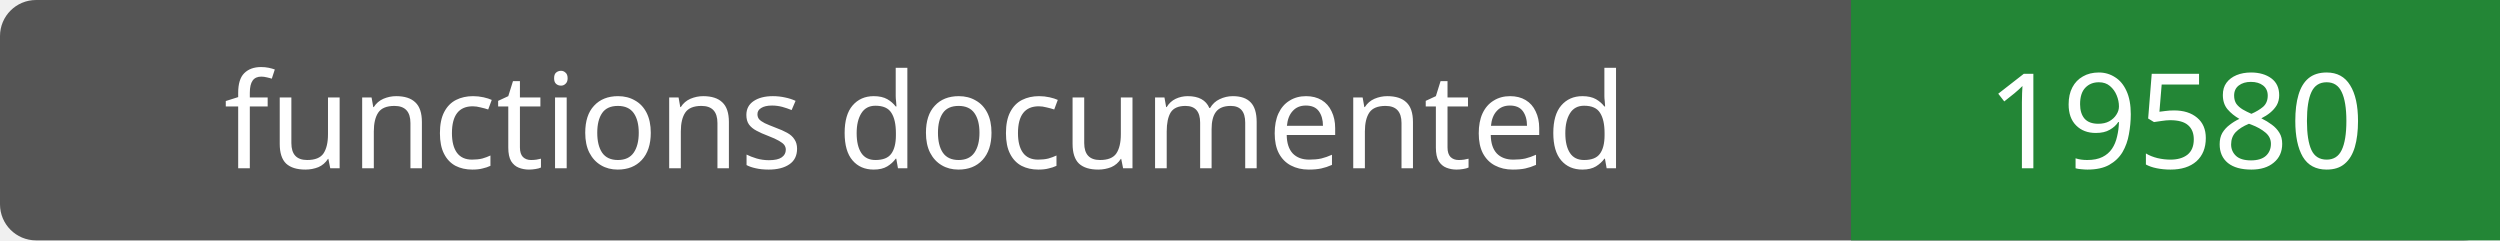
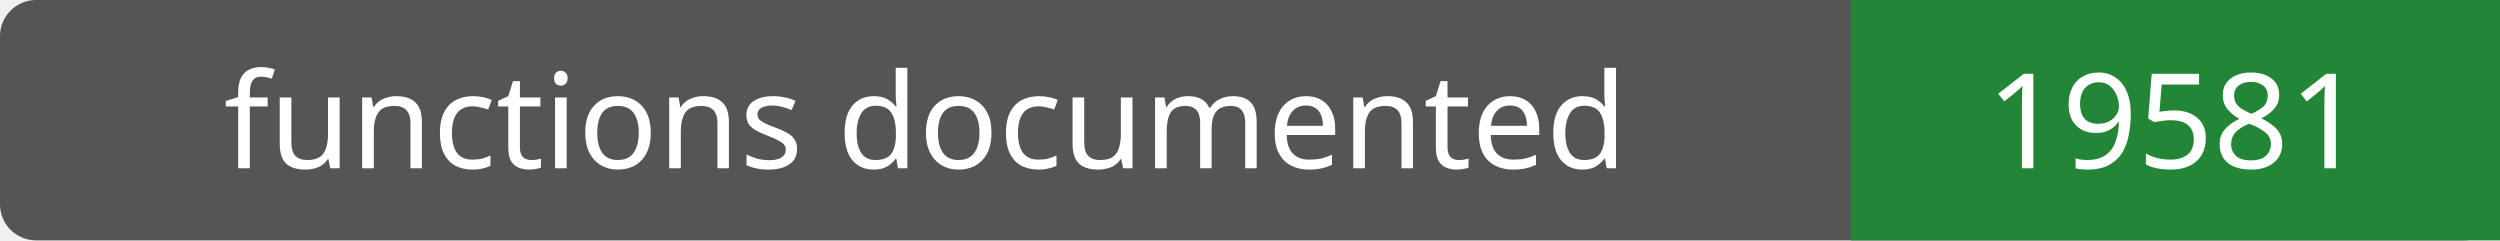
- <svg xmlns="http://www.w3.org/2000/svg" width="208" height="20" role="img" aria-label="functions documented: 19580">
+ <svg xmlns="http://www.w3.org/2000/svg" width="208" height="20" role="img" aria-label="functions documented: 19581">
  <rect width="208" height="20" rx="3" fill="#555" />
  <path fill="#238636" d="M154 0h54v20H154z" />
  <g fill="#fff" text-anchor="middle" font-family="Verdana,sans-serif" font-size="11">
    <text x="77.0" y="14">functions documented</text>
-     <text x="181.0" y="14">19580</text>
+     <text x="181.0" y="14">19581</text>
  </g>
</svg>
